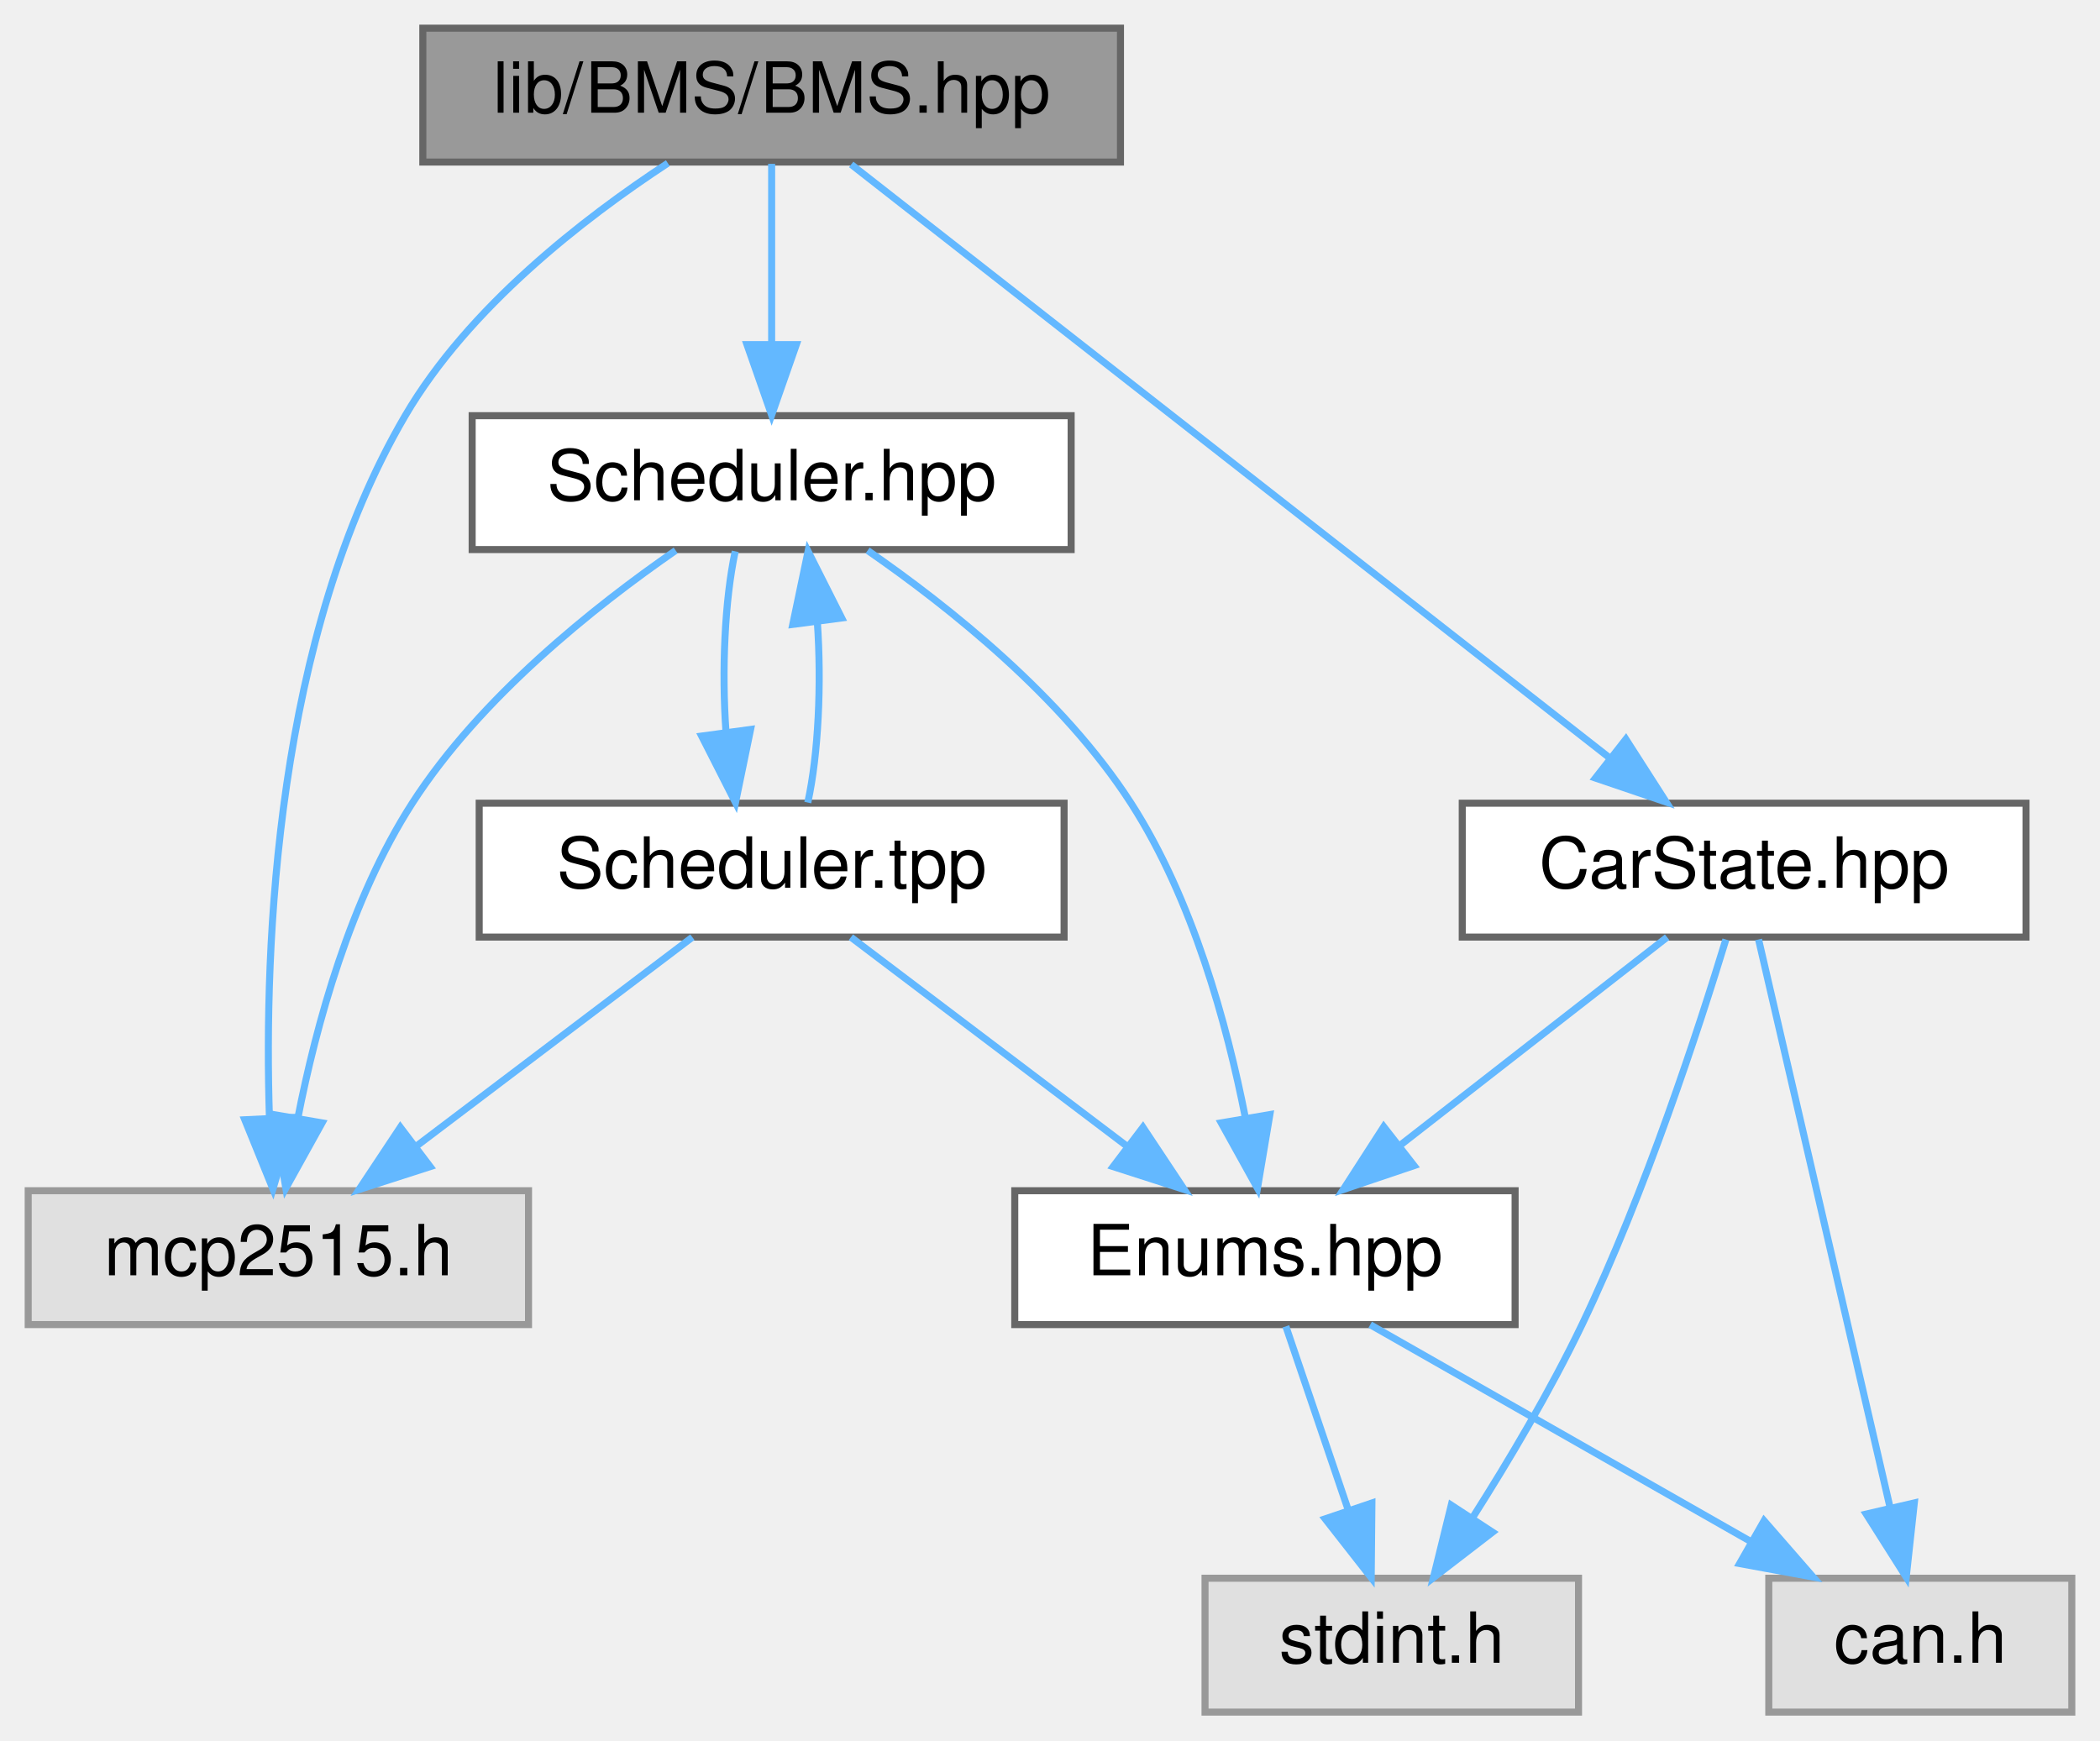
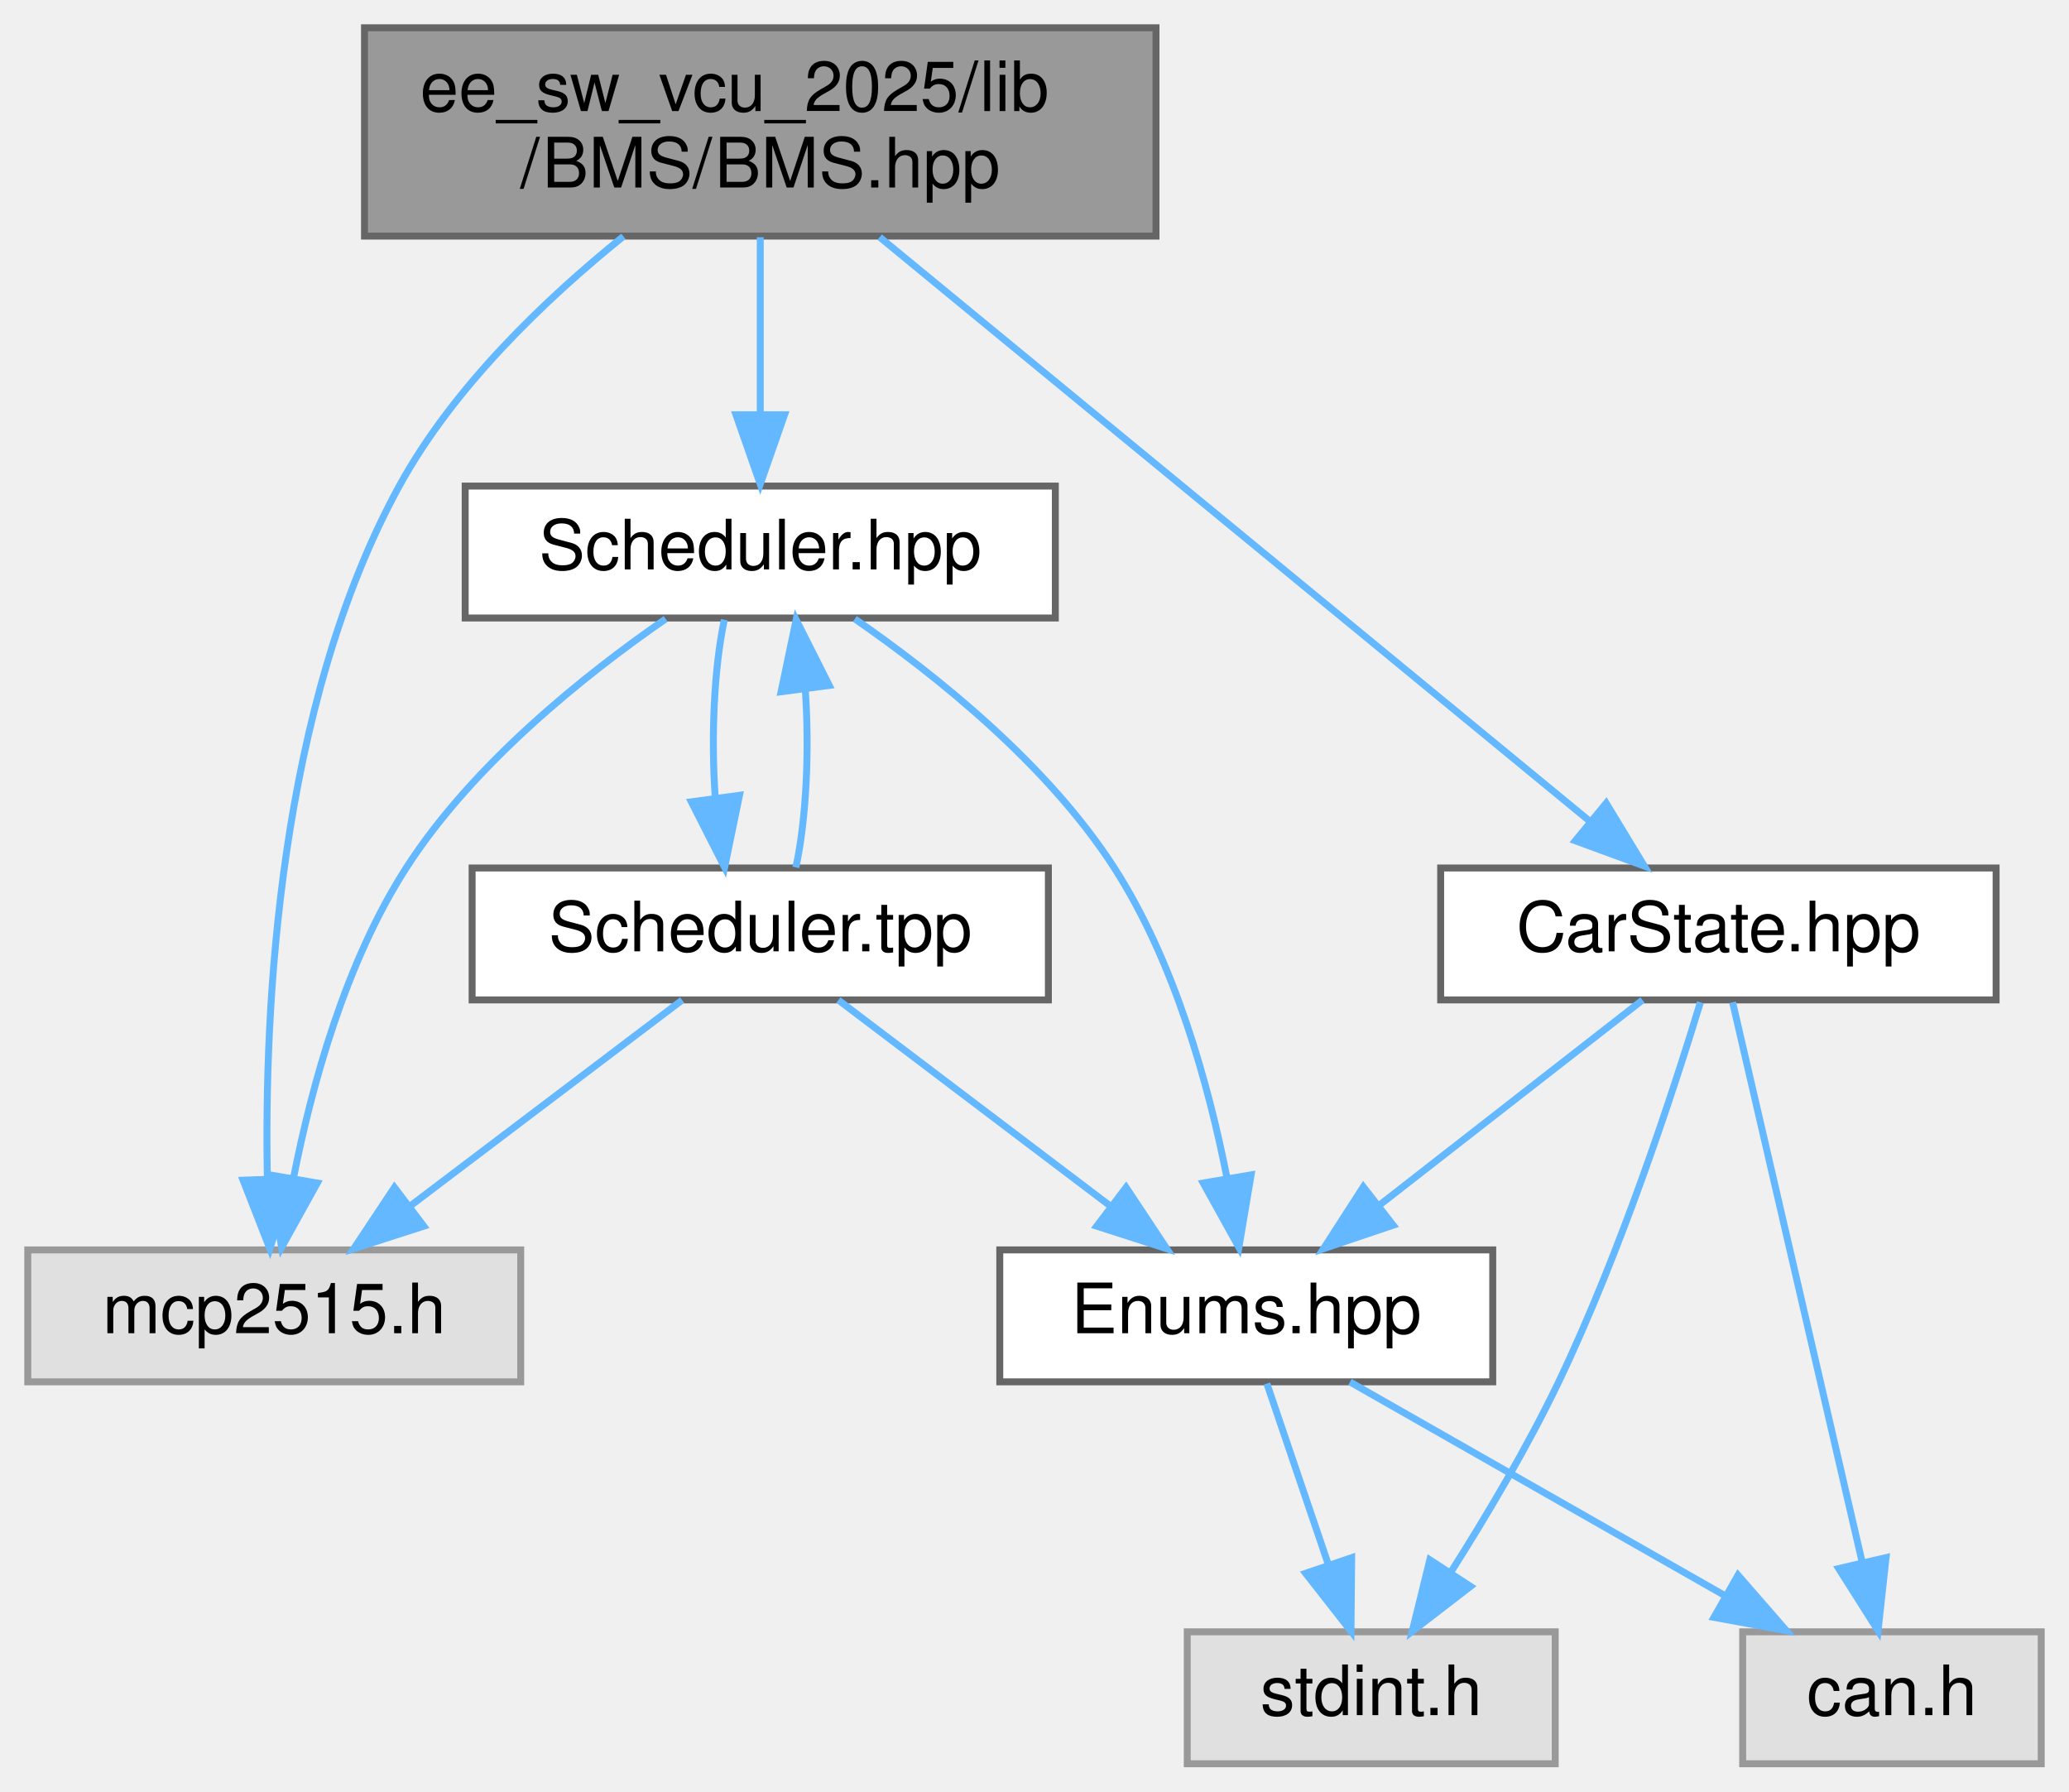
- <svg xmlns="http://www.w3.org/2000/svg" xmlns:xlink="http://www.w3.org/1999/xlink" width="298pt" height="247pt" viewBox="0.00 0.00 298.00 247.00">
-   <g id="graph0" class="graph" transform="scale(1 1) rotate(0) translate(4 243)">
+ <svg xmlns="http://www.w3.org/2000/svg" xmlns:xlink="http://www.w3.org/1999/xlink" width="298pt" height="258pt" viewBox="0.00 0.00 298.00 258.00">
+   <g id="graph0" class="graph" transform="scale(1 1) rotate(0) translate(4 254)">
    <g id="node1" class="node">
      <g id="a_node1">
        <a xlink:title="Declaration of the BMS class for managing the Accumulator (Kclear BMS) via CAN bus.">
-           <polygon fill="#999999" stroke="#666666" points="155,-239 56,-239 56,-220 155,-220 155,-239" />
-           <text text-anchor="middle" x="105.5" y="-227" font-family="Helvetica,sans-Serif" font-size="10.00">lib/BMS/BMS.hpp</text>
+           <polygon fill="#999999" stroke="#666666" points="162.5,-250 48.5,-250 48.5,-220 162.5,-220 162.5,-250" />
+           <text text-anchor="start" x="56.5" y="-238" font-family="Helvetica,sans-Serif" font-size="10.00">ee_sw_vcu_2025/lib</text>
+           <text text-anchor="middle" x="105.5" y="-227" font-family="Helvetica,sans-Serif" font-size="10.00">/BMS/BMS.hpp</text>
        </a>
      </g>
    </g>
    <g id="node2" class="node">
      <g id="a_node2">
        <a xlink:href="Scheduler_8hpp.html" target="_top" xlink:title="Declaration of the Scheduler class template, for scheduling tasks on multiple MCP2515 instances.">
          <polygon fill="white" stroke="#666666" points="148,-184 63,-184 63,-165 148,-165 148,-184" />
          <text text-anchor="middle" x="105.5" y="-172" font-family="Helvetica,sans-Serif" font-size="10.00">Scheduler.hpp</text>
        </a>
      </g>
    </g>
    <g id="edge1" class="edge">
-       <path fill="none" stroke="#63b8ff" d="M105.5,-219.75C105.5,-212.8 105.5,-202.85 105.5,-194.13" />
-       <polygon fill="#63b8ff" stroke="#63b8ff" points="109,-194.09 105.5,-184.09 102,-194.09 109,-194.09" />
+       <path fill="none" stroke="#63b8ff" d="M105.5,-219.84C105.5,-212.21 105.5,-202.7 105.5,-194.45" />
+       <polygon fill="#63b8ff" stroke="#63b8ff" points="109,-194.27 105.5,-184.27 102,-194.27 109,-194.27" />
    </g>
    <g id="node6" class="node">
      <g id="a_node6">
        <a xlink:title=" ">
          <polygon fill="#e0e0e0" stroke="#999999" points="71,-74 0,-74 0,-55 71,-55 71,-74" />
          <text text-anchor="middle" x="35.5" y="-62" font-family="Helvetica,sans-Serif" font-size="10.00">mcp2515.h</text>
        </a>
      </g>
    </g>
    <g id="edge14" class="edge">
-       <path fill="none" stroke="#63b8ff" d="M90.77,-219.84C78.82,-212.01 62.51,-199.38 53.5,-184 35.15,-152.69 33.45,-109.05 34.23,-84.41" />
-       <polygon fill="#63b8ff" stroke="#63b8ff" points="37.73,-84.41 34.73,-74.25 30.74,-84.07 37.73,-84.41" />
+       <path fill="none" stroke="#63b8ff" d="M85.79,-219.96C74.61,-210.95 61.32,-198.28 53.5,-184 36.06,-152.18 34.03,-108.72 34.51,-84.25" />
+       <polygon fill="#63b8ff" stroke="#63b8ff" points="38.01,-84.29 34.87,-74.17 31.01,-84.04 38.01,-84.29" />
    </g>
    <g id="node8" class="node">
      <g id="a_node8">
        <a xlink:href="CarState_8hpp.html" target="_top" xlink:title="Definition of the CarState structure representing the state of the car.">
          <polygon fill="white" stroke="#666666" points="283.5,-129 203.5,-129 203.5,-110 283.5,-110 283.5,-129" />
          <text text-anchor="middle" x="243.5" y="-117" font-family="Helvetica,sans-Serif" font-size="10.00">CarState.hpp</text>
        </a>
      </g>
    </g>
    <g id="edge10" class="edge">
-       <path fill="none" stroke="#63b8ff" d="M116.79,-219.66C140.36,-201.22 195.01,-158.45 224.24,-135.57" />
-       <polygon fill="#63b8ff" stroke="#63b8ff" points="226.72,-138.08 232.44,-129.16 222.4,-132.57 226.72,-138.08" />
+       <path fill="none" stroke="#63b8ff" d="M122.7,-219.85C148.78,-198.41 198.12,-157.82 224.97,-135.74" />
+       <polygon fill="#63b8ff" stroke="#63b8ff" points="227.34,-138.33 232.84,-129.27 222.89,-132.92 227.34,-138.33" />
    </g>
    <g id="node3" class="node">
      <g id="a_node3">
        <a xlink:href="Enums_8hpp.html" target="_top" xlink:title="Enumeration definitions for the VCU.">
          <polygon fill="white" stroke="#666666" points="211,-74 140,-74 140,-55 211,-55 211,-74" />
          <text text-anchor="middle" x="175.5" y="-62" font-family="Helvetica,sans-Serif" font-size="10.00">Enums.hpp</text>
        </a>
      </g>
    </g>
    <g id="edge2" class="edge">
      <path fill="none" stroke="#63b8ff" d="M119.12,-164.87C130.66,-156.89 146.83,-144.02 156.5,-129 165.26,-115.39 170.13,-97.58 172.74,-84.28" />
      <polygon fill="#63b8ff" stroke="#63b8ff" points="176.2,-84.81 174.44,-74.36 169.3,-83.63 176.2,-84.81" />
    </g>
    <g id="edge5" class="edge">
      <path fill="none" stroke="#63b8ff" d="M91.88,-164.87C80.34,-156.89 64.17,-144.02 54.5,-129 45.74,-115.39 40.87,-97.58 38.26,-84.28" />
      <polygon fill="#63b8ff" stroke="#63b8ff" points="41.7,-83.63 36.56,-74.36 34.8,-84.81 41.7,-83.63" />
    </g>
    <g id="node7" class="node">
      <g id="a_node7">
        <a xlink:href="Scheduler_8tpp.html" target="_top" xlink:title="Implementation of the Scheduler class template.">
          <polygon fill="white" stroke="#666666" points="147,-129 64,-129 64,-110 147,-110 147,-129" />
          <text text-anchor="middle" x="105.5" y="-117" font-family="Helvetica,sans-Serif" font-size="10.00">Scheduler.tpp</text>
        </a>
      </g>
    </g>
    <g id="edge6" class="edge">
      <path fill="none" stroke="#63b8ff" d="M100.33,-164.75C98.84,-157.8 98.4,-147.85 99.02,-139.13" />
      <polygon fill="#63b8ff" stroke="#63b8ff" points="102.51,-139.47 100.37,-129.09 95.57,-138.53 102.51,-139.47" />
    </g>
    <g id="node4" class="node">
      <g id="a_node4">
        <a xlink:title=" ">
          <polygon fill="#e0e0e0" stroke="#999999" points="220,-19 167,-19 167,0 220,0 220,-19" />
          <text text-anchor="middle" x="193.5" y="-7" font-family="Helvetica,sans-Serif" font-size="10.00">stdint.h</text>
        </a>
      </g>
    </g>
    <g id="edge3" class="edge">
      <path fill="none" stroke="#63b8ff" d="M178.47,-54.75C180.86,-47.72 184.29,-37.62 187.27,-28.84" />
      <polygon fill="#63b8ff" stroke="#63b8ff" points="190.68,-29.68 190.58,-19.09 184.05,-27.43 190.68,-29.68" />
    </g>
    <g id="node5" class="node">
      <g id="a_node5">
        <a xlink:title=" ">
          <polygon fill="#e0e0e0" stroke="#999999" points="290,-19 247,-19 247,0 290,0 290,-19" />
          <text text-anchor="middle" x="268.5" y="-7" font-family="Helvetica,sans-Serif" font-size="10.00">can.h</text>
        </a>
      </g>
    </g>
    <g id="edge4" class="edge">
      <path fill="none" stroke="#63b8ff" d="M190.44,-54.98C205,-46.69 227.37,-33.94 244.43,-24.22" />
      <polygon fill="#63b8ff" stroke="#63b8ff" points="246.33,-27.16 253.29,-19.17 242.86,-21.08 246.33,-27.16" />
    </g>
    <g id="edge9" class="edge">
      <path fill="none" stroke="#63b8ff" d="M110.63,-129.09C112.14,-135.99 112.59,-145.93 111.99,-154.66" />
      <polygon fill="#63b8ff" stroke="#63b8ff" points="108.5,-154.38 110.67,-164.75 115.44,-155.29 108.5,-154.38" />
    </g>
    <g id="edge7" class="edge">
      <path fill="none" stroke="#63b8ff" d="M116.75,-109.98C127.3,-102 143.3,-89.88 155.94,-80.31" />
      <polygon fill="#63b8ff" stroke="#63b8ff" points="158.19,-83 164.05,-74.17 153.96,-77.42 158.19,-83" />
    </g>
    <g id="edge8" class="edge">
      <path fill="none" stroke="#63b8ff" d="M94.25,-109.98C83.7,-102 67.7,-89.88 55.06,-80.31" />
      <polygon fill="#63b8ff" stroke="#63b8ff" points="57.04,-77.42 46.95,-74.17 52.81,-83 57.04,-77.42" />
    </g>
    <g id="edge11" class="edge">
      <path fill="none" stroke="#63b8ff" d="M232.57,-109.98C222.42,-102.07 207.08,-90.11 194.85,-80.58" />
      <polygon fill="#63b8ff" stroke="#63b8ff" points="196.66,-77.56 186.62,-74.17 192.36,-83.08 196.66,-77.56" />
    </g>
    <g id="edge13" class="edge">
      <path fill="none" stroke="#63b8ff" d="M240.91,-109.65C237.11,-97.17 229.51,-73.83 220.5,-55 216.01,-45.63 210.11,-35.69 204.97,-27.6" />
      <polygon fill="#63b8ff" stroke="#63b8ff" points="207.8,-25.54 199.41,-19.08 201.94,-29.37 207.8,-25.54" />
    </g>
    <g id="edge12" class="edge">
      <path fill="none" stroke="#63b8ff" d="M245.55,-109.66C249.61,-92.09 258.79,-52.45 264.23,-28.95" />
      <polygon fill="#63b8ff" stroke="#63b8ff" points="267.65,-29.69 266.5,-19.16 260.83,-28.11 267.65,-29.69" />
    </g>
  </g>
</svg>
